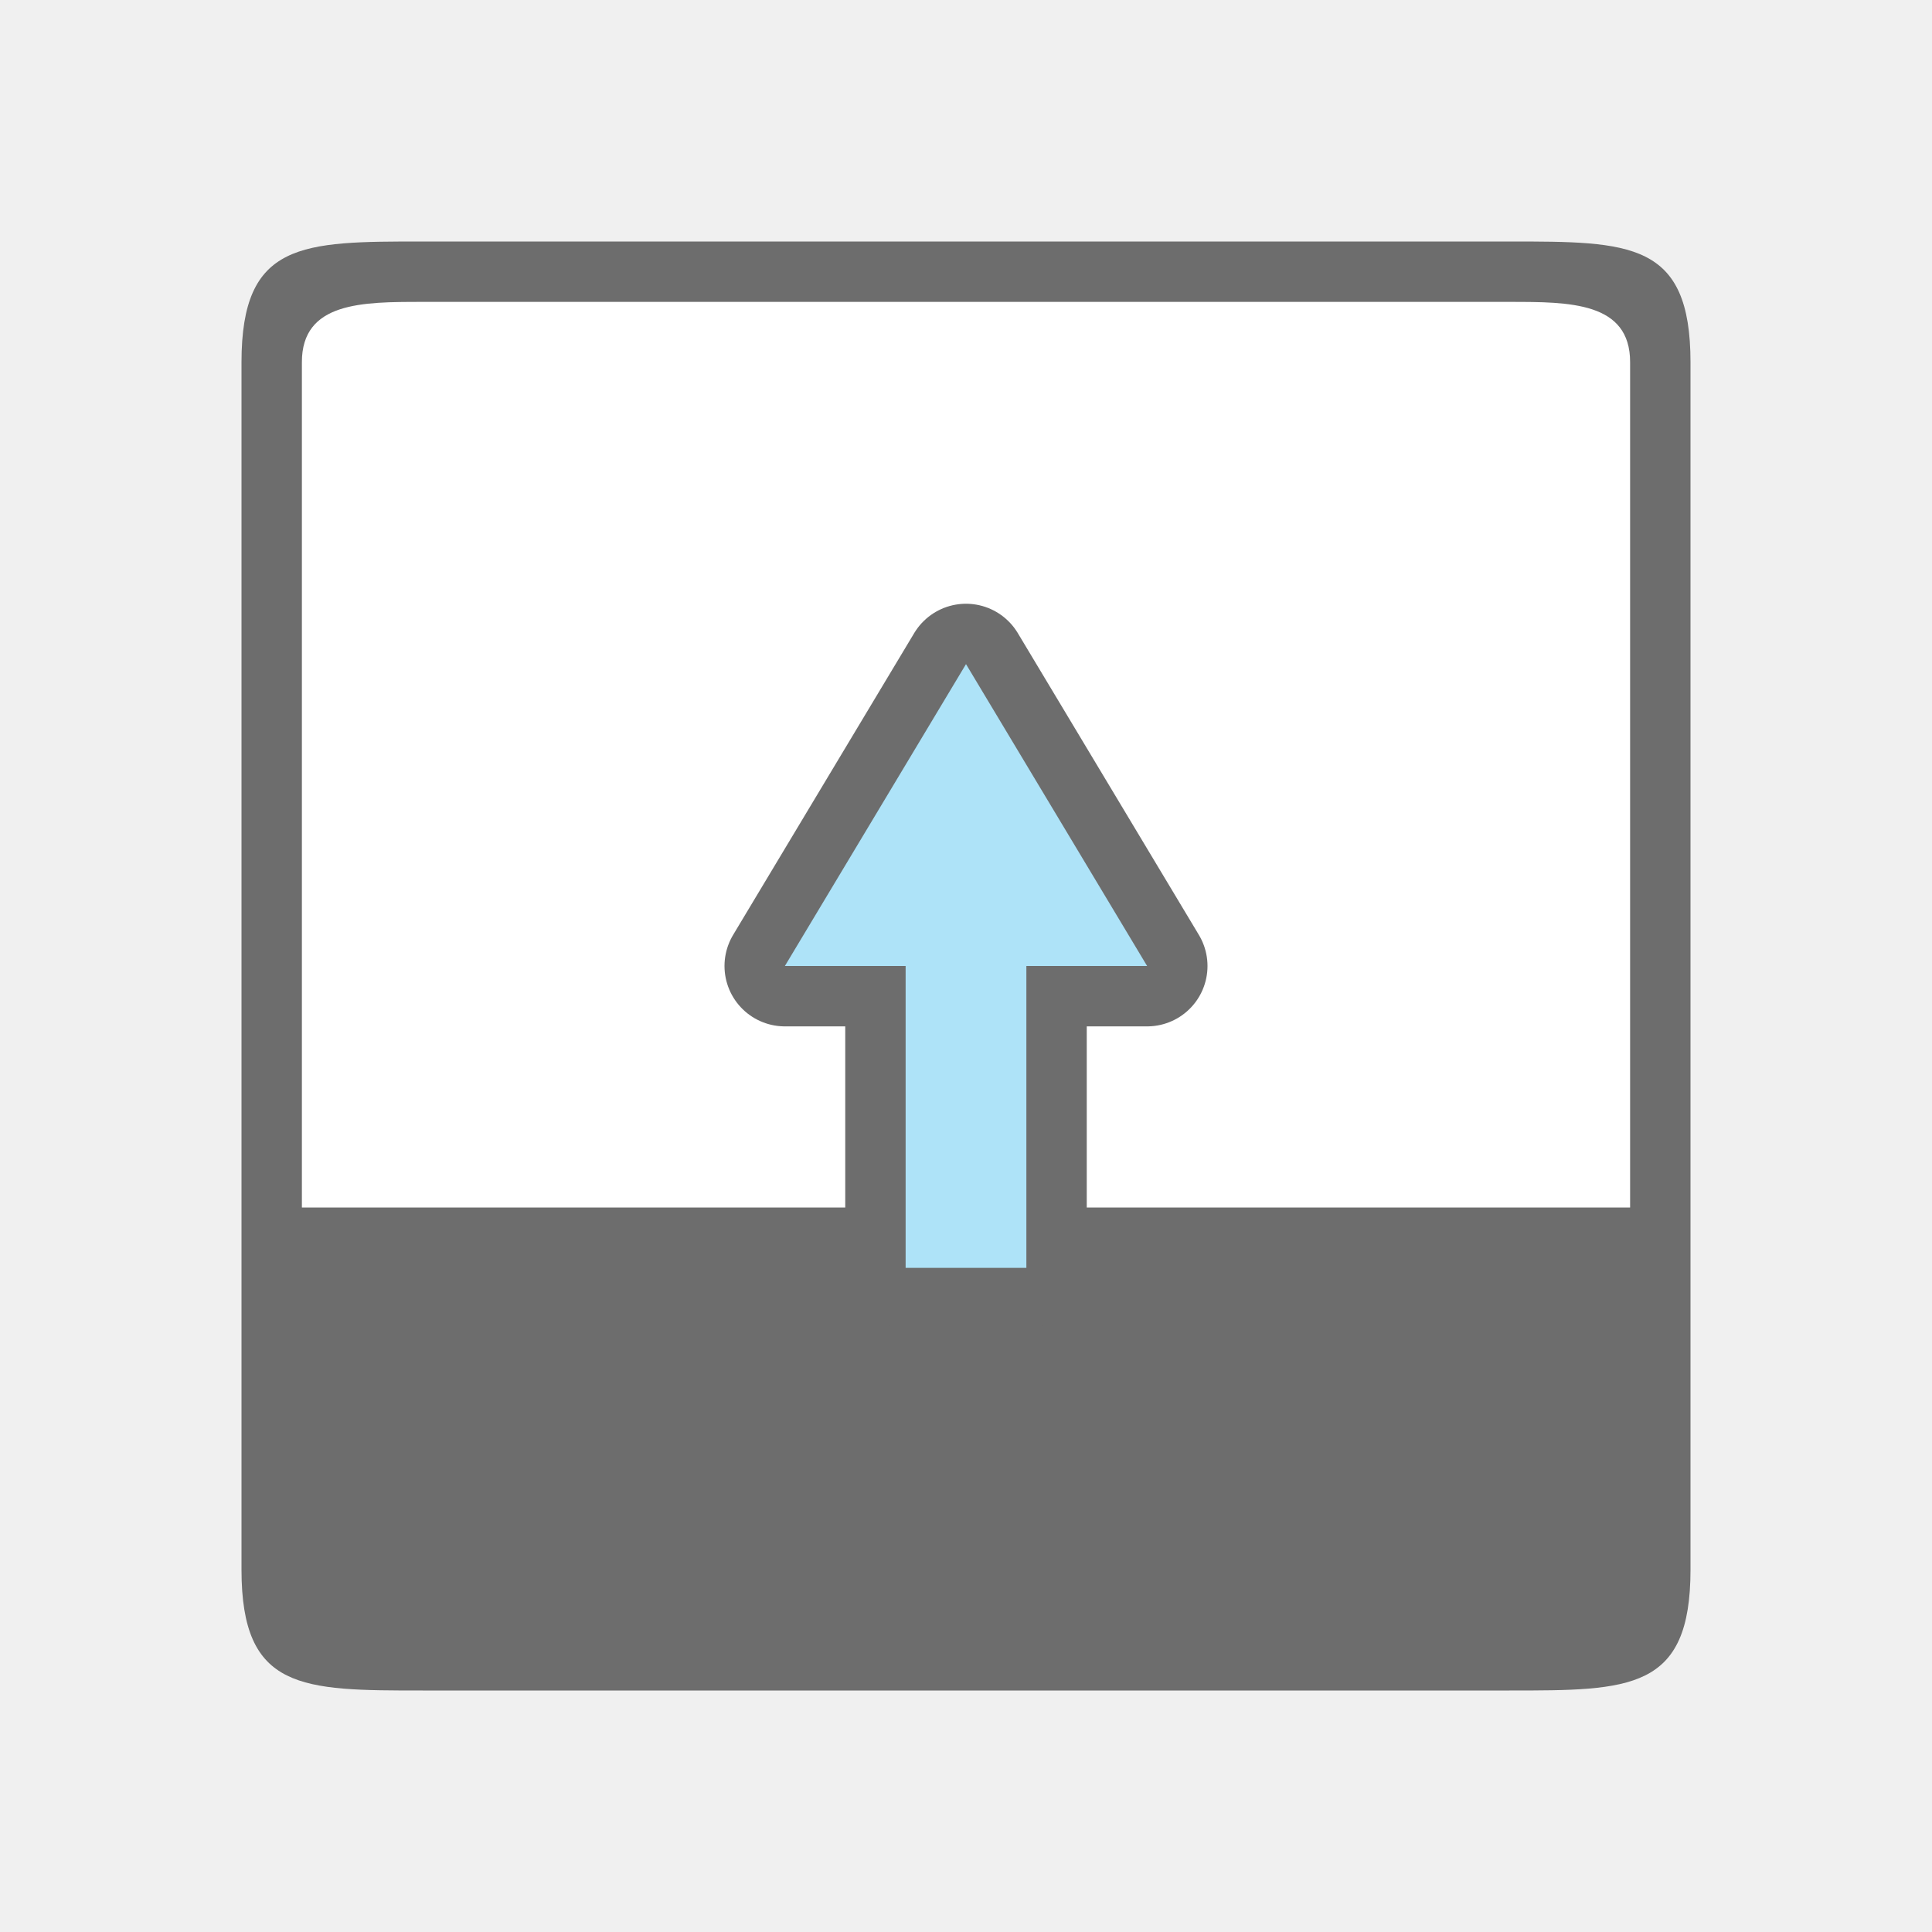
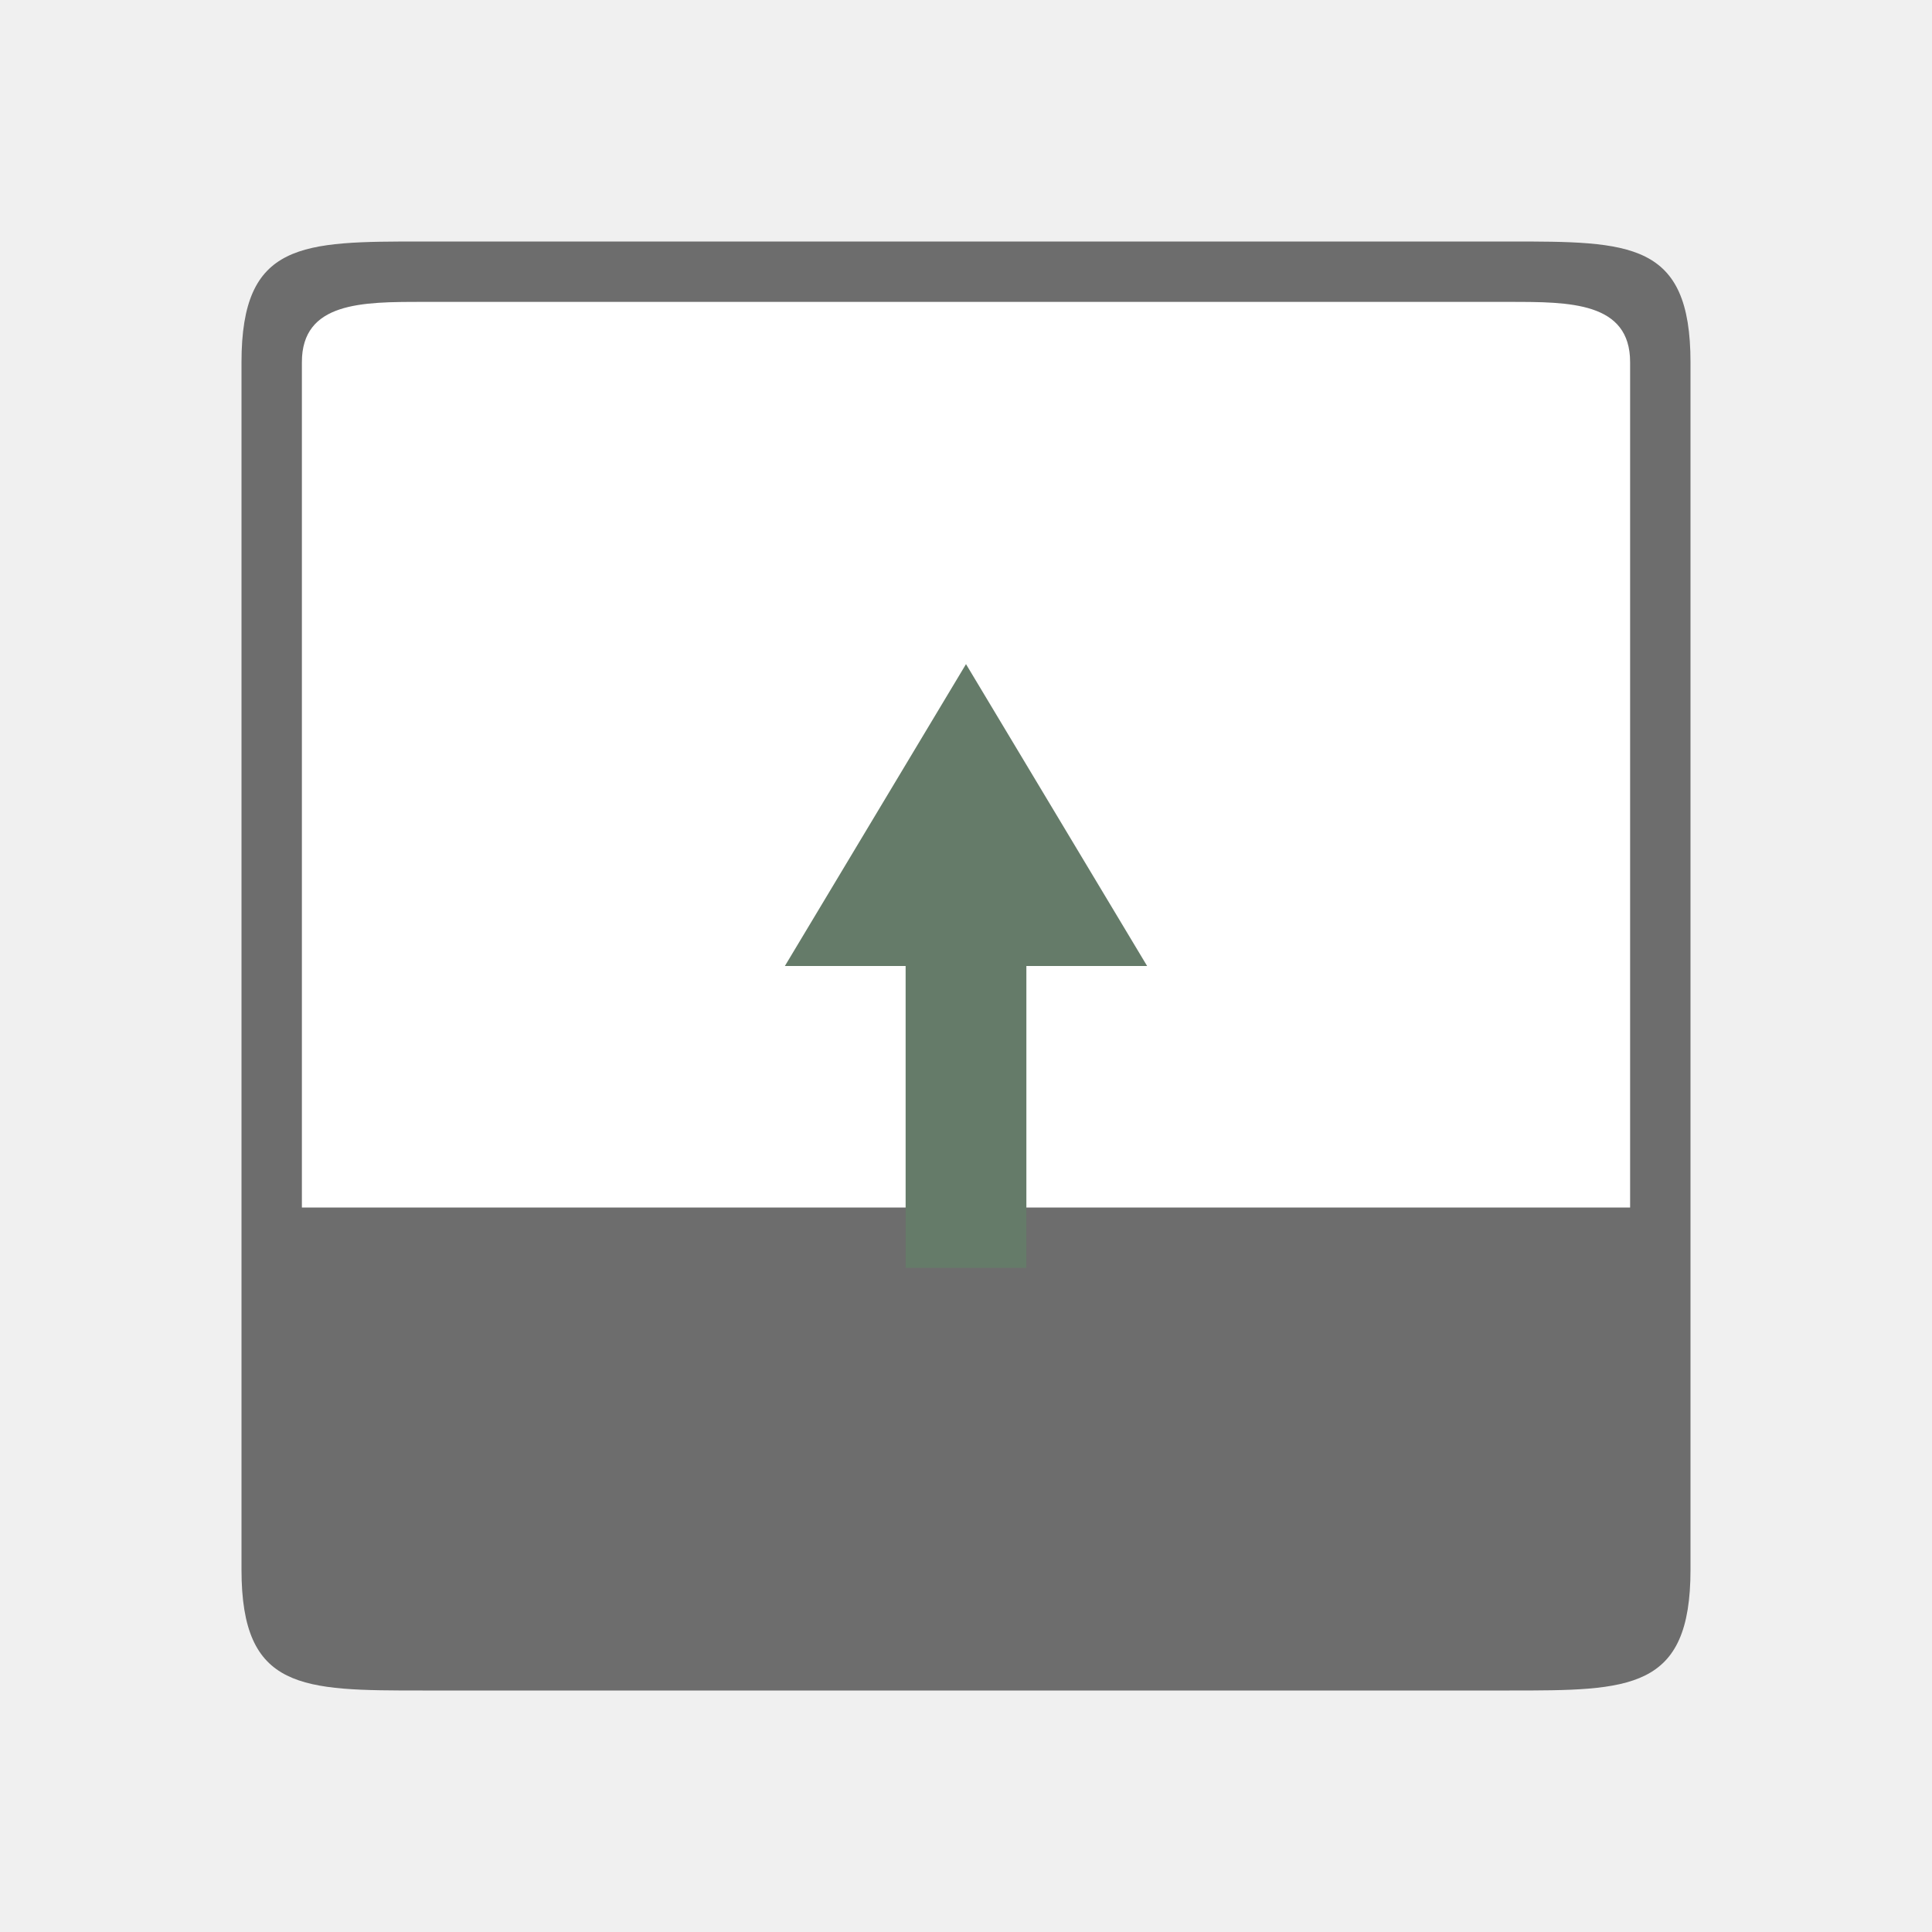
<svg xmlns="http://www.w3.org/2000/svg" viewBox="0 0 32 32">
  <path style="opacity:1;fill:#fff;fill-opacity:1;stroke:none;stroke-width:2;stroke-linecap:round;stroke-linejoin:round;stroke-miterlimit:4;stroke-dasharray:none;stroke-opacity:1" transform="scale(1 -1)" d="M5-27h22v22H5z" />
  <path style="fill:#6d6d6d;fill-opacity:1" d="M7 28c-2 0-3 0-3-2V6c0-2 1-2 3-2h18c2 0 3 0 3 2v20c0 2-1 2-3 2zm-2-8h22V6c0-1-1-1-2-1H7C6 5 5 5 5 6v11z" />
-   <path style="opacity:1;fill:#6d6d6d;fill-opacity:1;stroke:#6d6d6d;stroke-width:2;stroke-linecap:butt;stroke-linejoin:round;stroke-miterlimit:4;stroke-dasharray:none;stroke-opacity:1" d="m16 11-3 5h2v5h2v-5h2z" />
-   <path d="m16 11-3 5h2v5h2v-5h2z" style="fill:#aee3f8;fill-opacity:1;stroke:none;stroke-width:1px;stroke-linecap:butt;stroke-linejoin:miter;stroke-opacity:1" />
+   <path d="m16 11-3 5h2v5h2v-5h2z" style="fill:#657B69;fill-opacity:1;stroke:none;stroke-width:1px;stroke-linecap:butt;stroke-linejoin:miter;stroke-opacity:1" />
</svg>
